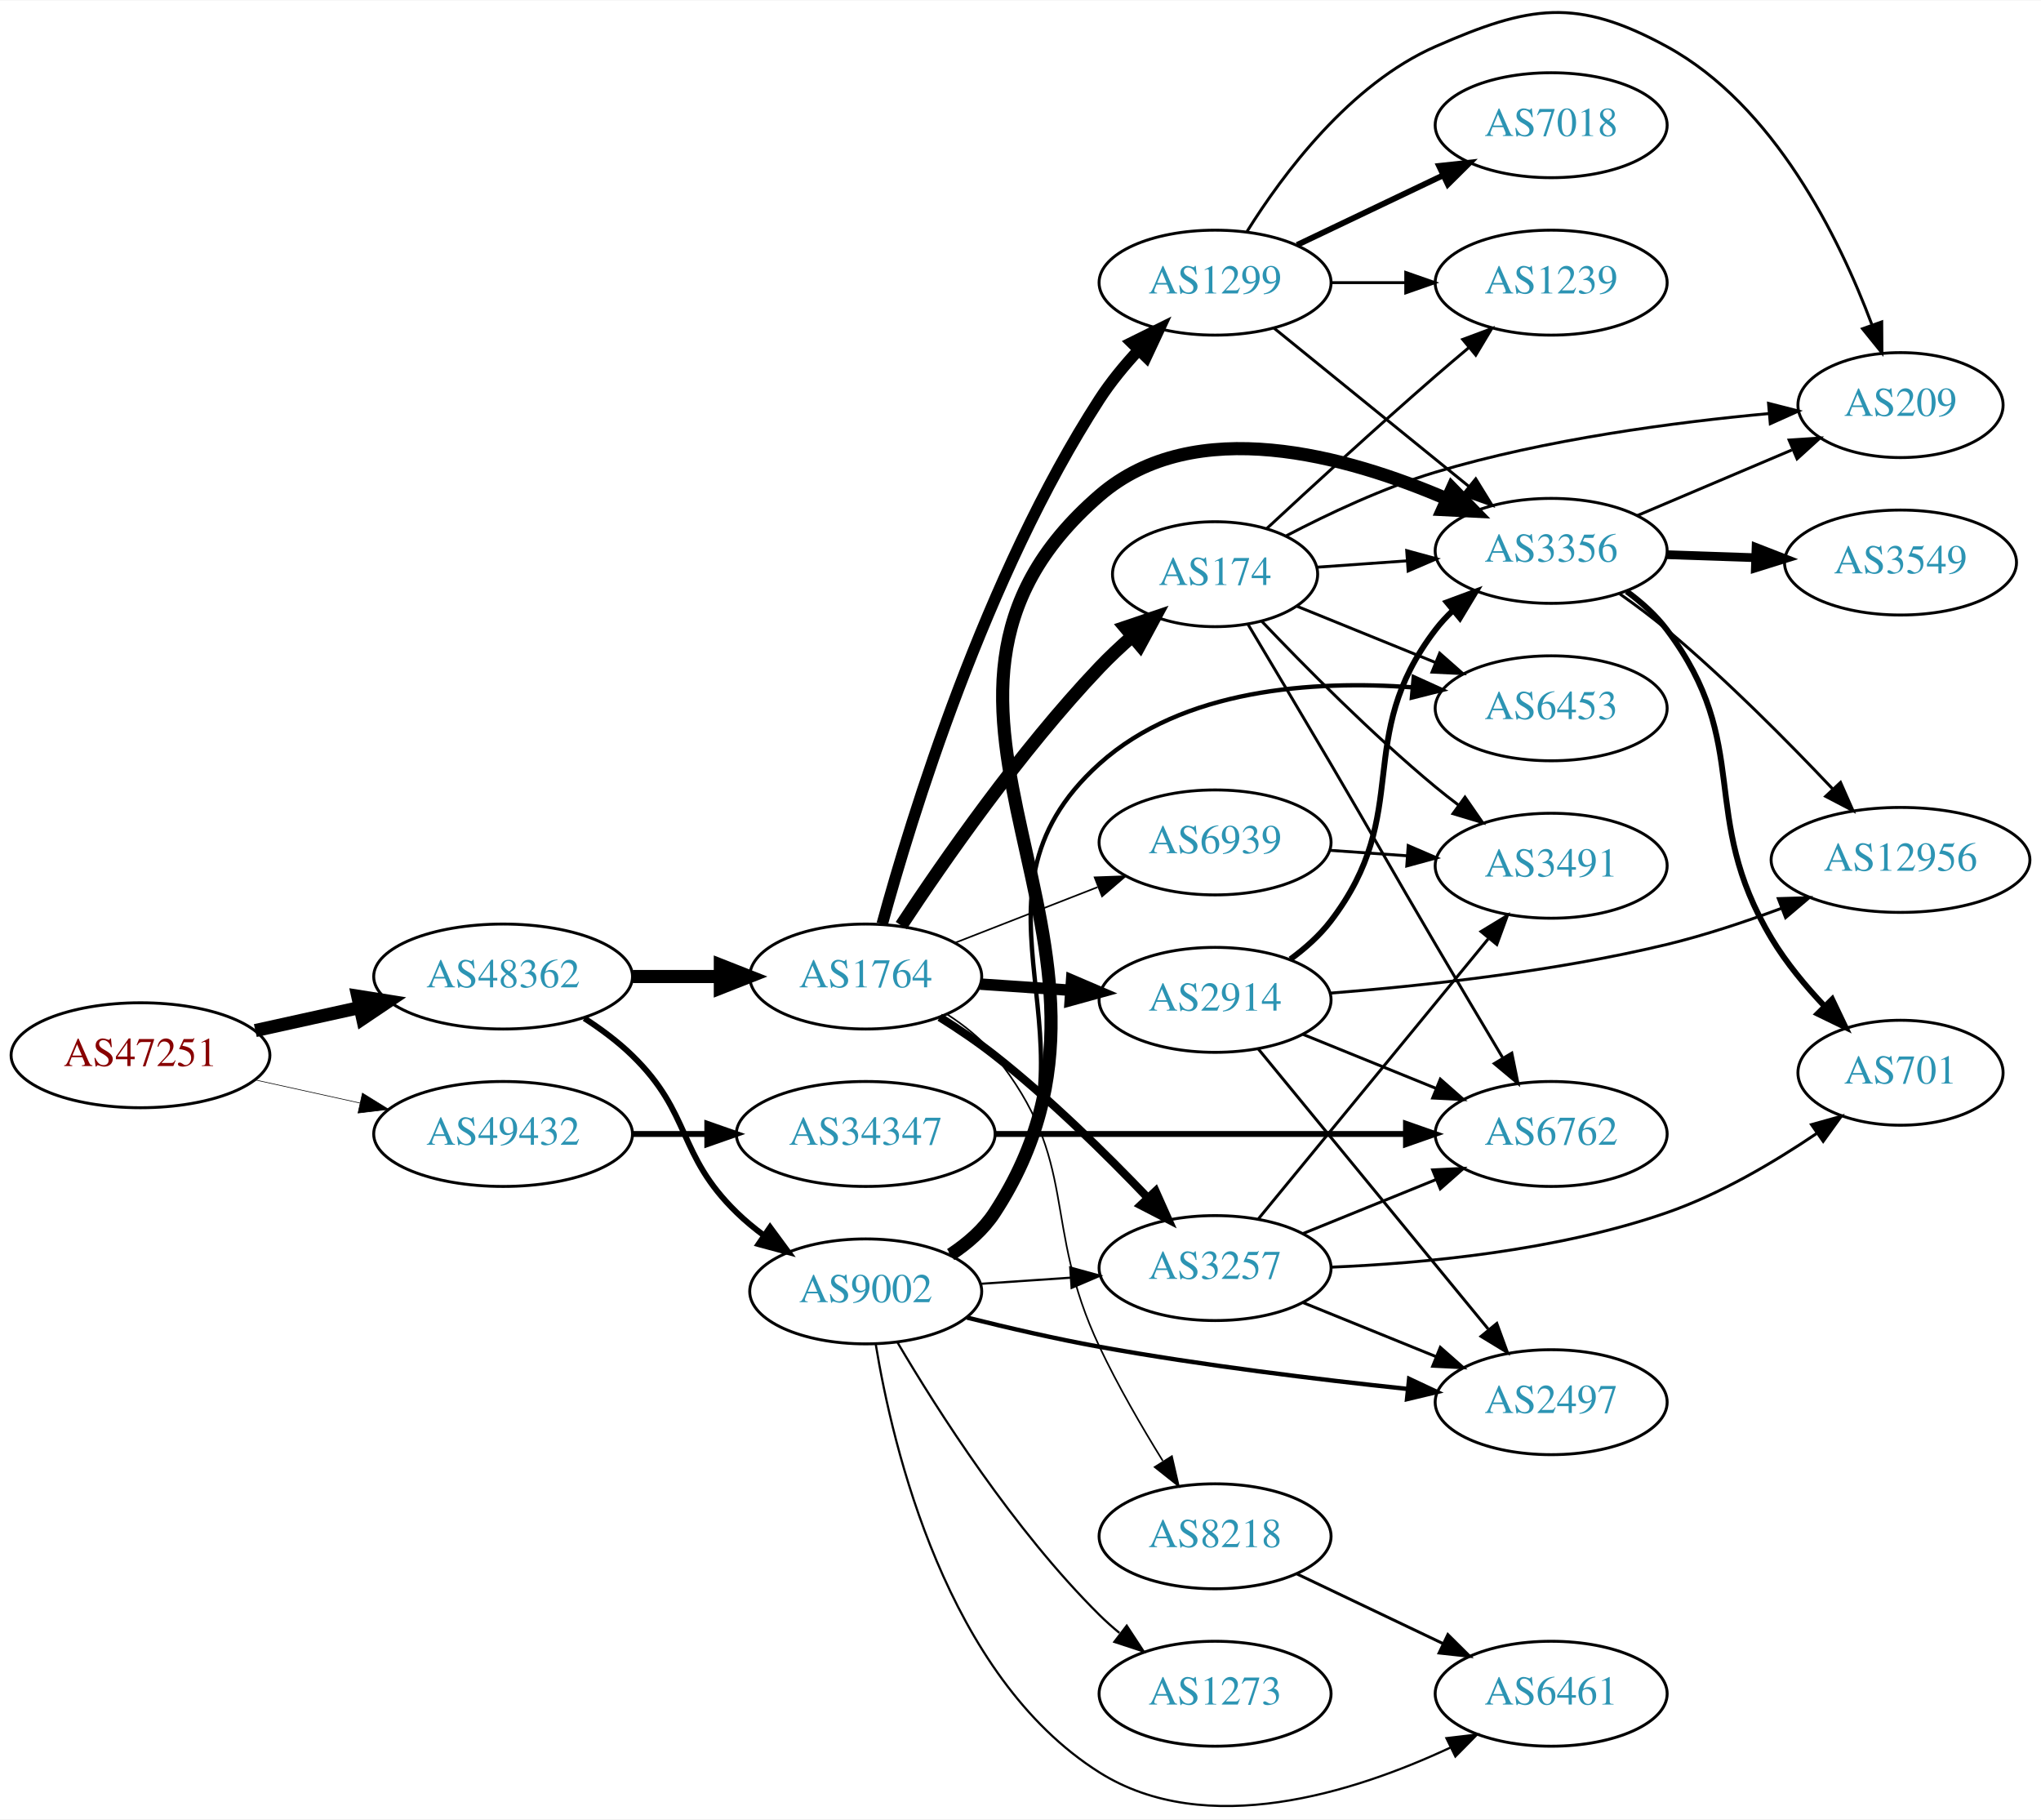
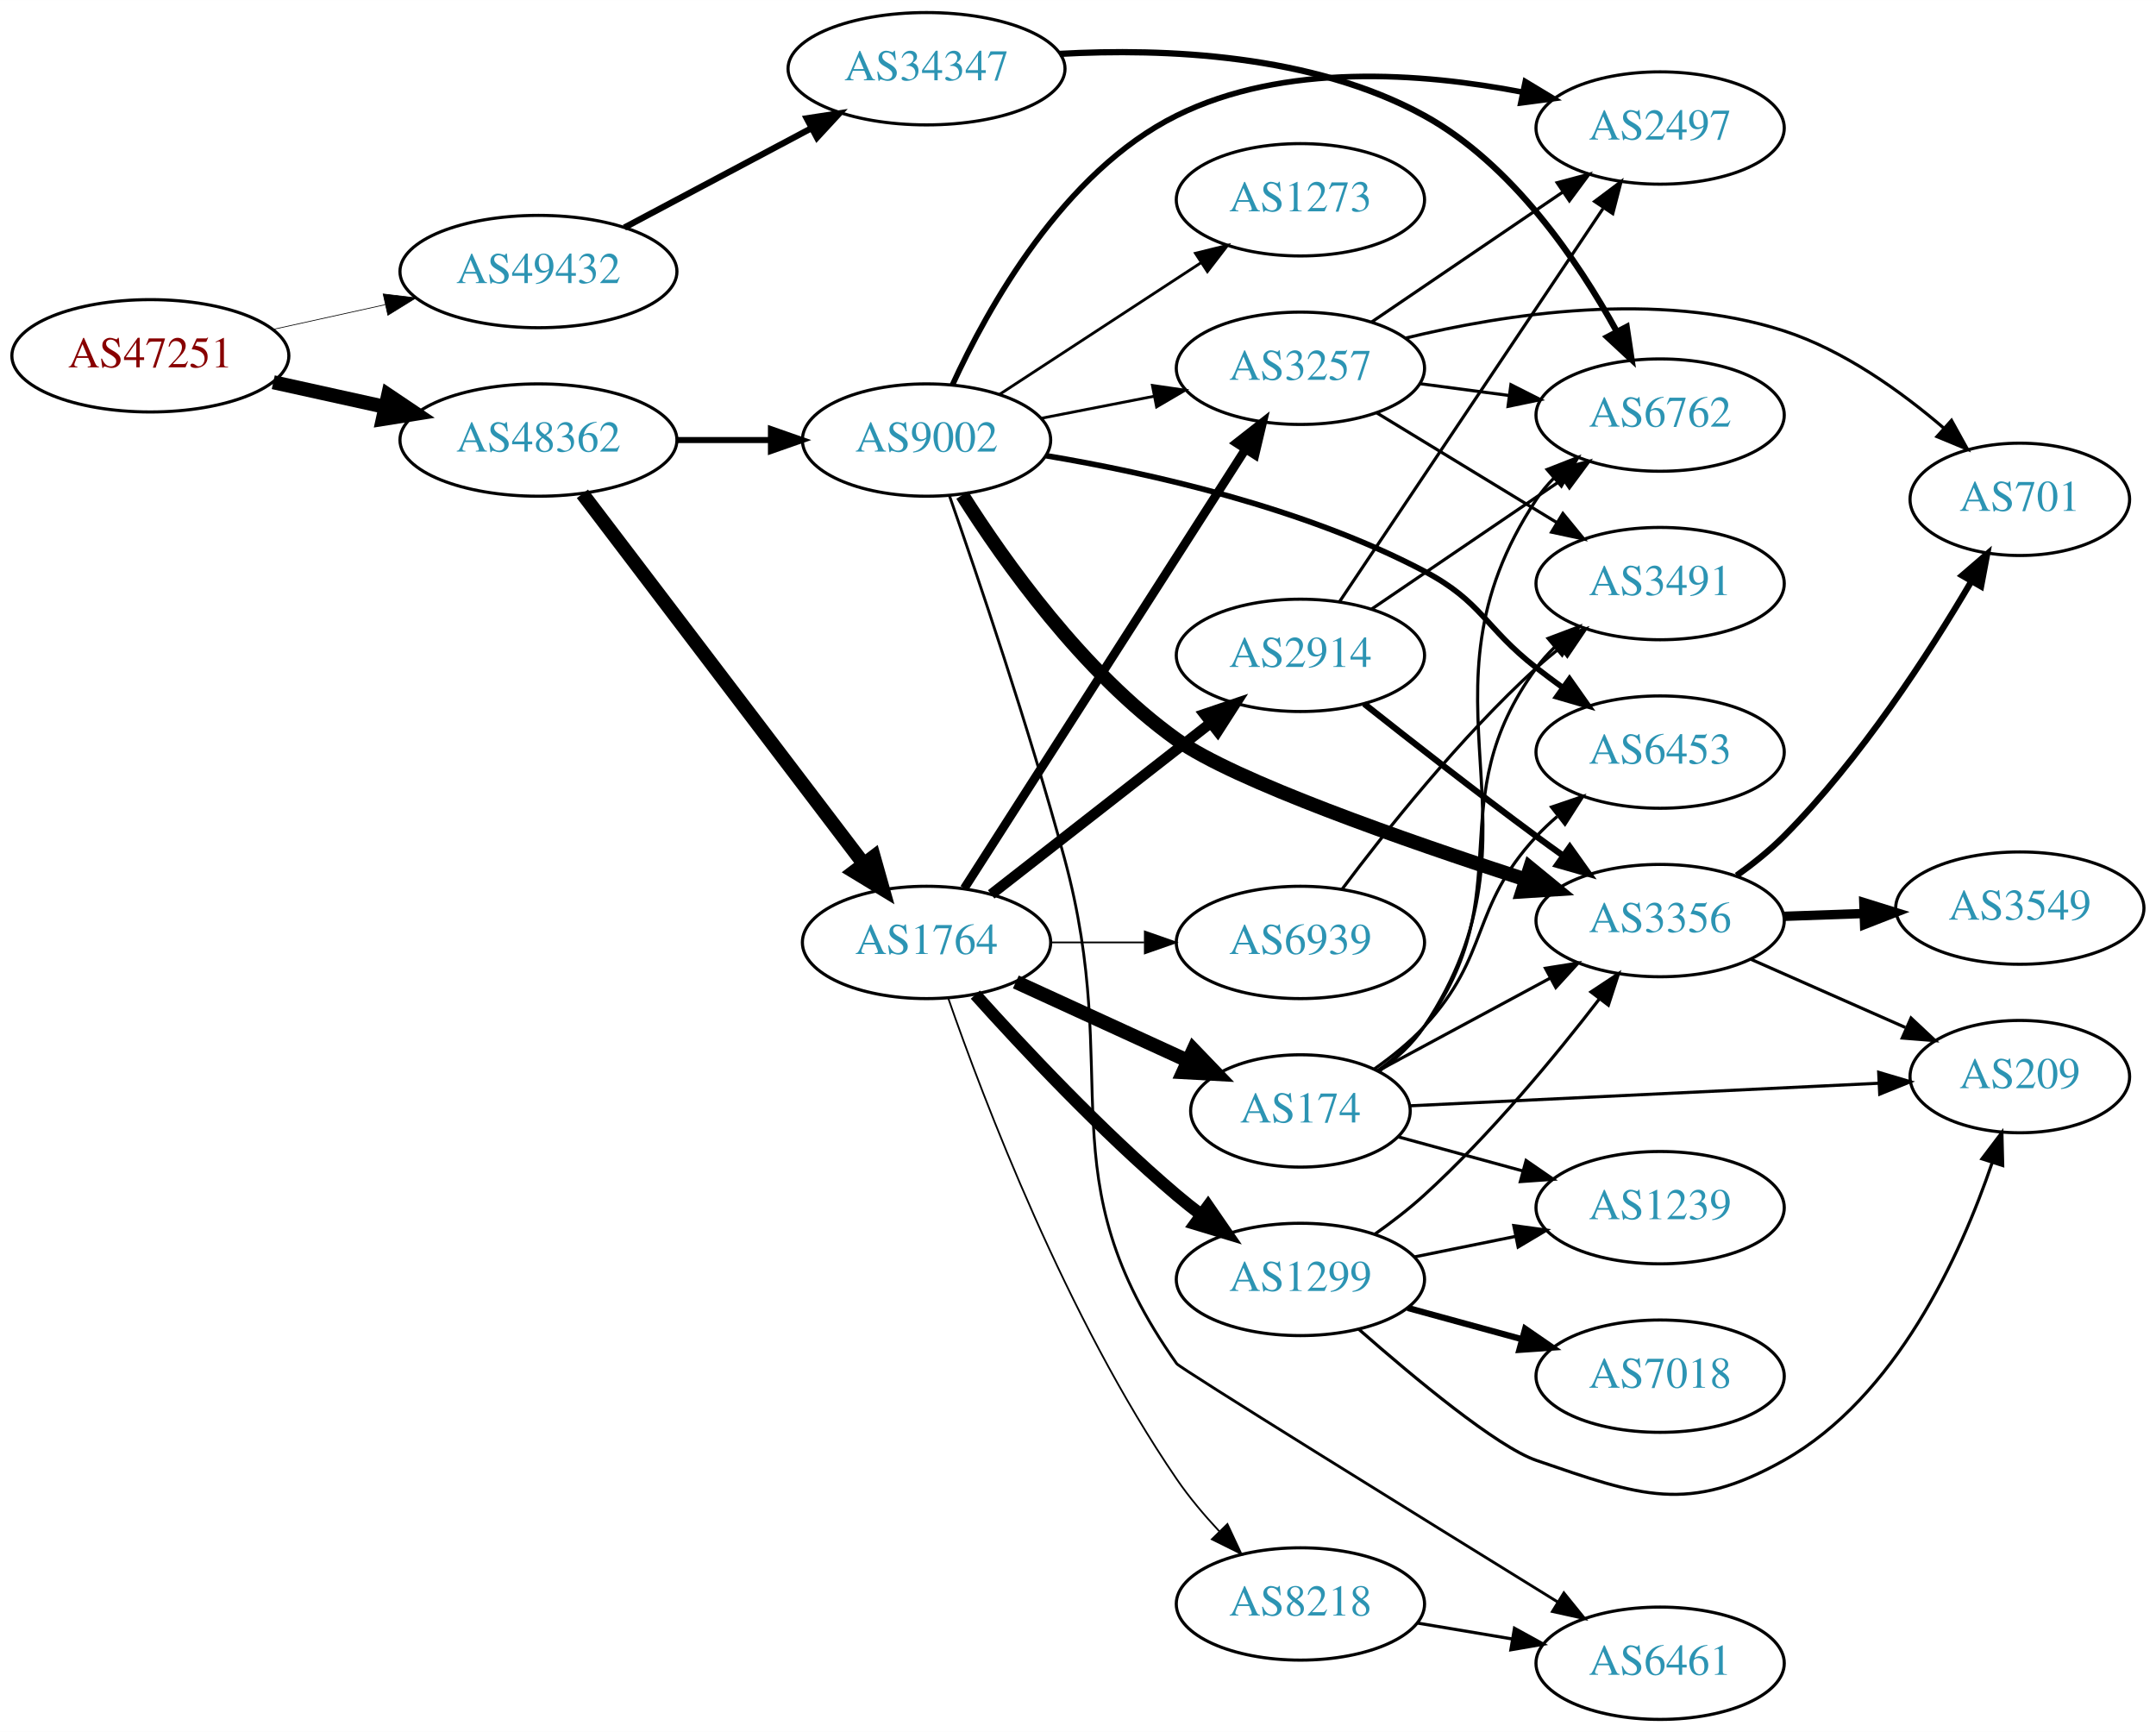
- <svg xmlns="http://www.w3.org/2000/svg" xmlns:xlink="http://www.w3.org/1999/xlink" width="700pt" height="624pt" viewBox="0.00 0.00 700.15 623.85">
-   <g id="graph0" class="graph" transform="scale(1 1) rotate(0) translate(4 619.847)">
-     <polygon fill="white" stroke="none" points="-4,4 -4,-619.847 696.155,-619.847 696.155,4 -4,4" />
+ <svg xmlns="http://www.w3.org/2000/svg" xmlns:xlink="http://www.w3.org/1999/xlink" width="691pt" height="555pt" viewBox="0.00 0.00 691.06 555.00">
+   <g id="graph0" class="graph" transform="scale(1 1) rotate(0) translate(4 551)">
+     <polygon fill="white" stroke="none" points="-4,4 -4,-551 687.055,-551 687.055,4 -4,4" />
    <g id="node1" class="node">
      <g id="a_node1">
        <a xlink:href="/asn/47251" xlink:title="AS47251 ~ VLBGIT Friesenecker e.U. [AT]">
-           <ellipse fill="#ffffff" stroke="black" cx="44.196" cy="-258.042" rx="44.393" ry="18" />
-           <text text-anchor="middle" x="44.196" y="-254.342" font-family="Times,serif" font-size="14.00" fill="#880000">AS47251</text>
+           <ellipse fill="#ffffff" stroke="black" cx="44.196" cy="-437" rx="44.393" ry="18" />
+           <text text-anchor="middle" x="44.196" y="-433.3" font-family="Times,serif" font-size="14.00" fill="#880000">AS47251</text>
        </a>
      </g>
    </g>
    <g id="node2" class="node">
      <g id="a_node2">
        <a xlink:href="/asn/48362" xlink:title="AS48362 ~ Stadtwerke Feldkirch [AT]">
-           <ellipse fill="#ffffff" stroke="black" cx="168.588" cy="-285.042" rx="44.393" ry="18" />
-           <text text-anchor="middle" x="168.588" y="-281.342" font-family="Times,serif" font-size="14.00" fill="#2c94b3">AS48362</text>
+           <ellipse fill="#ffffff" stroke="black" cx="168.588" cy="-410" rx="44.393" ry="18" />
+           <text text-anchor="middle" x="168.588" y="-406.3" font-family="Times,serif" font-size="14.00" fill="#2c94b3">AS48362</text>
        </a>
      </g>
    </g>
    <g id="edge1" class="edge">
-       <path fill="none" stroke="black" stroke-width="4.5" d="M83.586,-266.511C94.978,-269.024 107.6,-271.809 119.525,-274.439" />
-       <polygon fill="black" stroke="black" stroke-width="4.5" points="118.721,-278.294 129.335,-276.603 120.418,-270.604 118.721,-278.294" />
+       <path fill="none" stroke="black" stroke-width="4.5" d="M83.586,-428.531C94.978,-426.018 107.6,-423.233 119.525,-420.603" />
+       <polygon fill="black" stroke="black" stroke-width="4.5" points="120.418,-424.438 129.335,-418.439 118.721,-416.748 120.418,-424.438" />
    </g>
    <g id="node3" class="node">
      <g id="a_node3">
        <a xlink:href="/asn/49432" xlink:title="AS49432 ~ schallert.com e.U. [AT]">
-           <ellipse fill="#ffffff" stroke="black" cx="168.588" cy="-231.042" rx="44.393" ry="18" />
-           <text text-anchor="middle" x="168.588" y="-227.342" font-family="Times,serif" font-size="14.00" fill="#2c94b3">AS49432</text>
+           <ellipse fill="#ffffff" stroke="black" cx="168.588" cy="-464" rx="44.393" ry="18" />
+           <text text-anchor="middle" x="168.588" y="-460.3" font-family="Times,serif" font-size="14.00" fill="#2c94b3">AS49432</text>
        </a>
      </g>
    </g>
    <g id="edge2" class="edge">
-       <path fill="none" stroke="black" stroke-width="0.214" d="M83.586,-249.573C94.978,-247.06 107.6,-244.276 119.525,-241.645" />
-       <polygon fill="black" stroke="black" stroke-width="0.214" points="120.323,-245.053 129.335,-239.481 118.815,-238.217 120.323,-245.053" />
+       <path fill="none" stroke="black" stroke-width="0.225" d="M83.586,-445.469C94.978,-447.982 107.6,-450.767 119.525,-453.397" />
+       <polygon fill="black" stroke="black" stroke-width="0.225" points="118.815,-456.825 129.335,-455.561 120.323,-449.989 118.815,-456.825" />
    </g>
    <g id="node4" class="node">
      <g id="a_node4">
-         <a xlink:href="/asn/9002" xlink:title="AS9002 ~ RETN Limited [EU]">
-           <ellipse fill="#ffffff" stroke="black" cx="292.98" cy="-177.042" rx="39.794" ry="18" />
-           <text text-anchor="middle" x="292.98" y="-173.342" font-family="Times,serif" font-size="14.00" fill="#2c94b3">AS9002</text>
+         <a xlink:href="/asn/1764" xlink:title="AS1764 ~ NEXTLAYER-AS [AT]">
+           <ellipse fill="#ffffff" stroke="black" cx="292.98" cy="-249" rx="39.794" ry="18" />
+           <text text-anchor="middle" x="292.98" y="-245.3" font-family="Times,serif" font-size="14.00" fill="#2c94b3">AS1764</text>
        </a>
      </g>
    </g>
    <g id="edge3" class="edge">
-       <path fill="none" stroke="black" stroke-width="2.017" d="M196.472,-270.713C202.196,-267.006 207.962,-262.724 212.784,-258.042 233.478,-237.948 228.091,-224.137 248.784,-204.042 251.629,-201.279 254.803,-198.656 258.103,-196.208" />
-       <polygon fill="black" stroke="black" stroke-width="2.017" points="260.169,-199.036 266.451,-190.504 256.22,-193.256 260.169,-199.036" />
+       <path fill="none" stroke="black" stroke-width="4.5" d="M182.686,-392.77C204.311,-364.324 247.582,-307.404 272.705,-274.356" />
+       <polygon fill="black" stroke="black" stroke-width="4.5" points="276.059,-276.45 278.976,-266.106 269.79,-271.684 276.059,-276.45" />
    </g>
    <g id="node5" class="node">
      <g id="a_node5">
-         <a xlink:href="/asn/1764" xlink:title="AS1764 ~ NEXTLAYER-AS [AT]">
-           <ellipse fill="#ffffff" stroke="black" cx="292.98" cy="-285.042" rx="39.794" ry="18" />
-           <text text-anchor="middle" x="292.98" y="-281.342" font-family="Times,serif" font-size="14.00" fill="#2c94b3">AS1764</text>
+         <a xlink:href="/asn/9002" xlink:title="AS9002 ~ RETN Limited [EU]">
+           <ellipse fill="#ffffff" stroke="black" cx="292.98" cy="-410" rx="39.794" ry="18" />
+           <text text-anchor="middle" x="292.98" y="-406.3" font-family="Times,serif" font-size="14.00" fill="#2c94b3">AS9002</text>
        </a>
      </g>
    </g>
    <g id="edge4" class="edge">
-       <path fill="none" stroke="black" stroke-width="4.5" d="M213.084,-285.042C222.773,-285.042 233.11,-285.042 243.002,-285.042" />
-       <polygon fill="black" stroke="black" stroke-width="4.5" points="243.105,-288.98 253.105,-285.042 243.105,-281.105 243.105,-288.98" />
-     </g>
-     <g id="node25" class="node">
-       <g id="a_node25">
+       <path fill="none" stroke="black" stroke-width="1.929" d="M213.084,-410C222.773,-410 233.11,-410 243.002,-410" />
+       <polygon fill="black" stroke="black" stroke-width="1.929" points="243.105,-413.5 253.105,-410 243.105,-406.5 243.105,-413.5" />
+     </g>
+     <g id="node24" class="node">
+       <g id="a_node24">
        <a xlink:href="/asn/34347" xlink:title="AS34347 ~ HALLAG Kommunal GmbH [AT]">
-           <ellipse fill="#ffffff" stroke="black" cx="292.98" cy="-231.042" rx="44.393" ry="18" />
-           <text text-anchor="middle" x="292.98" y="-227.342" font-family="Times,serif" font-size="14.00" fill="#2c94b3">AS34347</text>
-         </a>
-       </g>
-     </g>
-     <g id="edge39" class="edge">
-       <path fill="none" stroke="black" stroke-width="2" d="M213.084,-231.042C221.29,-231.042 229.961,-231.042 238.434,-231.042" />
-       <polygon fill="black" stroke="black" stroke-width="2" points="238.625,-234.542 248.625,-231.042 238.625,-227.542 238.625,-234.542" />
+           <ellipse fill="#ffffff" stroke="black" cx="292.98" cy="-529" rx="44.393" ry="18" />
+           <text text-anchor="middle" x="292.98" y="-525.3" font-family="Times,serif" font-size="14.00" fill="#2c94b3">AS34347</text>
+         </a>
+       </g>
+     </g>
+     <g id="edge37" class="edge">
+       <path fill="none" stroke="black" stroke-width="2" d="M196.146,-478.104C213.667,-487.409 236.837,-499.715 256.006,-509.895" />
+       <polygon fill="black" stroke="black" stroke-width="2" points="254.579,-513.1 265.052,-514.699 257.862,-506.917 254.579,-513.1" />
    </g>
    <g id="node6" class="node">
      <g id="a_node6">
-         <a xlink:href="/asn/2497" xlink:title="AS2497 ~ Internet Initiative Japan Inc. [JP]">
-           <ellipse fill="#ffffff" stroke="black" cx="528.116" cy="-139.042" rx="39.794" ry="18" />
-           <text text-anchor="middle" x="528.116" y="-135.342" font-family="Times,serif" font-size="14.00" fill="#2c94b3">AS2497</text>
+         <a xlink:href="/asn/2914" xlink:title="AS2914 ~ NTT America, Inc. [US]">
+           <ellipse fill="#ffffff" stroke="black" cx="412.823" cy="-341" rx="39.794" ry="18" />
+           <text text-anchor="middle" x="412.823" y="-337.3" font-family="Times,serif" font-size="14.00" fill="#2c94b3">AS2914</text>
        </a>
      </g>
    </g>
    <g id="edge5" class="edge">
-       <path fill="none" stroke="black" stroke-width="1.5" d="M327.717,-168.062C341.707,-164.57 358.15,-160.763 373.176,-158.042 408.257,-151.69 448.224,-146.826 478.641,-143.611" />
-       <polygon fill="black" stroke="black" stroke-width="1.5" points="479.391,-147.052 488.978,-142.542 478.671,-140.089 479.391,-147.052" />
+       <path fill="none" stroke="black" stroke-width="3.375" d="M313.705,-264.399C332.908,-279.391 362.279,-302.321 383.883,-319.188" />
+       <polygon fill="black" stroke="black" stroke-width="3.375" points="381.998,-322.156 392.034,-325.551 386.306,-316.638 381.998,-322.156" />
    </g>
    <g id="node7" class="node">
      <g id="a_node7">
-         <a xlink:href="/asn/3356" xlink:title="AS3356 ~ Level 3 Parent, LLC [US]">
-           <ellipse fill="#ffffff" stroke="black" cx="528.116" cy="-431.042" rx="39.794" ry="18" />
-           <text text-anchor="middle" x="528.116" y="-427.342" font-family="Times,serif" font-size="14.00" fill="#2c94b3">AS3356</text>
+         <a xlink:href="/asn/3257" xlink:title="AS3257 ~ GTT [DE]">
+           <ellipse fill="#ffffff" stroke="black" cx="412.823" cy="-433" rx="39.794" ry="18" />
+           <text text-anchor="middle" x="412.823" y="-429.3" font-family="Times,serif" font-size="14.00" fill="#2c94b3">AS3257</text>
        </a>
      </g>
    </g>
    <g id="edge6" class="edge">
-       <path fill="none" stroke="black" stroke-width="4.5" d="M322.118,-189.674C327.92,-193.505 333.403,-198.267 337.176,-204.042 397.615,-296.546 289.577,-377.786 373.176,-450.042 405.859,-478.29 458.029,-463.675 492.43,-448.824" />
-       <polygon fill="black" stroke="black" stroke-width="4.5" points="494.14,-452.371 501.63,-444.664 490.896,-445.196 494.14,-452.371" />
+       <path fill="none" stroke="black" stroke-width="2.812" d="M305.067,-266.31C325.86,-298.776 370.811,-368.963 395.227,-407.087" />
+       <polygon fill="black" stroke="black" stroke-width="2.812" points="392.34,-409.068 400.68,-415.602 398.234,-405.293 392.34,-409.068" />
    </g>
    <g id="node8" class="node">
      <g id="a_node8">
-         <a xlink:href="/asn/3257" xlink:title="AS3257 ~ GTT [DE]">
-           <ellipse fill="#ffffff" stroke="black" cx="412.823" cy="-185.042" rx="39.794" ry="18" />
-           <text text-anchor="middle" x="412.823" y="-181.342" font-family="Times,serif" font-size="14.00" fill="#2c94b3">AS3257</text>
+         <a xlink:href="/asn/174" xlink:title="AS174 ~ Cogent Communications [US]">
+           <ellipse fill="#ffffff" stroke="black" cx="412.823" cy="-195" rx="35.194" ry="18" />
+           <text text-anchor="middle" x="412.823" y="-191.3" font-family="Times,serif" font-size="14.00" fill="#2c94b3">AS174</text>
        </a>
      </g>
    </g>
    <g id="edge7" class="edge">
-       <path fill="none" stroke="black" stroke-width="0.75" d="M332.24,-179.639C342.12,-180.31 352.886,-181.041 363.216,-181.742" />
-       <polygon fill="black" stroke="black" stroke-width="0.75" points="363.137,-185.245 373.352,-182.43 363.612,-178.261 363.137,-185.245" />
+       <path fill="none" stroke="black" stroke-width="4.5" d="M321.609,-236.339C338.025,-228.817 359.007,-219.202 376.604,-211.139" />
+       <polygon fill="black" stroke="black" stroke-width="4.5" points="378.531,-214.587 385.981,-206.842 375.25,-207.428 378.531,-214.587" />
    </g>
    <g id="node9" class="node">
      <g id="a_node9">
-         <a xlink:href="/asn/6461" xlink:title="AS6461 ~ Zayo Bandwidth [US]">
-           <ellipse fill="#ffffff" stroke="black" cx="528.116" cy="-39.042" rx="39.794" ry="18" />
-           <text text-anchor="middle" x="528.116" y="-35.342" font-family="Times,serif" font-size="14.00" fill="#2c94b3">AS6461</text>
+         <a xlink:href="/asn/1299" xlink:title="AS1299 ~ Telia Carrier [EU]">
+           <ellipse fill="#ffffff" stroke="black" cx="412.823" cy="-141" rx="39.794" ry="18" />
+           <text text-anchor="middle" x="412.823" y="-137.3" font-family="Times,serif" font-size="14.00" fill="#2c94b3">AS1299</text>
        </a>
      </g>
    </g>
    <g id="edge8" class="edge">
-       <path fill="none" stroke="black" stroke-width="0.75" d="M296.395,-159.022C302.234,-123.504 320.734,-45.041 373.176,-12.042 409.755,10.975 460.407,-5.101 493.461,-20.535" />
-       <polygon fill="black" stroke="black" stroke-width="0.75" points="492.183,-23.806 502.705,-25.048 495.254,-17.515 492.183,-23.806" />
+       <path fill="none" stroke="black" stroke-width="3.938" d="M308.626,-232.275C323.927,-215.235 349.025,-188.477 373.176,-168 375.674,-165.883 378.334,-163.768 381.045,-161.707" />
+       <polygon fill="black" stroke="black" stroke-width="3.938" points="383.212,-164.459 389.222,-155.734 379.082,-158.806 383.212,-164.459" />
    </g>
    <g id="node10" class="node">
      <g id="a_node10">
-         <a xlink:href="/asn/6453" xlink:title="AS6453 ~ TATA COMMUNICATIONS (AMERICA) INC [US]">
-           <ellipse fill="#ffffff" stroke="black" cx="528.116" cy="-377.042" rx="39.794" ry="18" />
-           <text text-anchor="middle" x="528.116" y="-373.342" font-family="Times,serif" font-size="14.00" fill="#2c94b3">AS6453</text>
+         <a xlink:href="/asn/6939" xlink:title="AS6939 ~ Hurricane Electric LLC [US]">
+           <ellipse fill="#ffffff" stroke="black" cx="412.823" cy="-249" rx="39.794" ry="18" />
+           <text text-anchor="middle" x="412.823" y="-245.3" font-family="Times,serif" font-size="14.00" fill="#2c94b3">AS6939</text>
        </a>
      </g>
    </g>
    <g id="edge9" class="edge">
-       <path fill="none" stroke="black" stroke-width="1.5" d="M321.769,-189.912C327.586,-193.733 333.163,-198.431 337.176,-204.042 378.069,-261.213 320.891,-311.064 373.176,-358.042 401.858,-383.812 446.614,-386.699 480.49,-384.238" />
-       <polygon fill="black" stroke="black" stroke-width="1.5" points="480.98,-387.708 490.624,-383.322 480.35,-380.737 480.98,-387.708" />
+       <path fill="none" stroke="black" stroke-width="0.562" d="M332.893,-249C342.446,-249 352.796,-249 362.759,-249" />
+       <polygon fill="black" stroke="black" stroke-width="0.562" points="362.951,-252.5 372.951,-249 362.951,-245.5 362.951,-252.5" />
    </g>
    <g id="node11" class="node">
      <g id="a_node11">
+         <a xlink:href="/asn/8218" xlink:title="AS8218 ~ legacy Neotelecoms [FR]">
+           <ellipse fill="#ffffff" stroke="black" cx="412.823" cy="-37" rx="39.794" ry="18" />
+           <text text-anchor="middle" x="412.823" y="-33.3" font-family="Times,serif" font-size="14.00" fill="#2c94b3">AS8218</text>
+         </a>
+       </g>
+     </g>
+     <g id="edge10" class="edge">
+       <path fill="none" stroke="black" stroke-width="0.562" d="M299.938,-231.134C311.231,-198.696 337.823,-128.693 373.176,-77 377.132,-71.216 381.95,-65.498 386.824,-60.272" />
+       <polygon fill="black" stroke="black" stroke-width="0.562" points="389.426,-62.617 393.911,-53.018 384.419,-57.725 389.426,-62.617" />
+     </g>
+     <g id="edge30" class="edge">
+       <path fill="none" stroke="black" stroke-width="0.9" d="M329.657,-416.963C341.088,-419.194 353.91,-421.697 365.964,-424.049" />
+       <polygon fill="black" stroke="black" stroke-width="0.9" points="365.376,-427.501 375.861,-425.981 366.717,-420.63 365.376,-427.501" />
+     </g>
+     <g id="node13" class="node">
+       <g id="a_node13">
+         <a xlink:href="/asn/3356" xlink:title="AS3356 ~ Level 3 Parent, LLC [US]">
+           <ellipse fill="#ffffff" stroke="black" cx="528.116" cy="-256" rx="39.794" ry="18" />
+           <text text-anchor="middle" x="528.116" y="-252.3" font-family="Times,serif" font-size="14.00" fill="#2c94b3">AS3356</text>
+         </a>
+       </g>
+     </g>
+     <g id="edge27" class="edge">
+       <path fill="none" stroke="black" stroke-width="4.5" d="M304.435,-392.384C317.882,-371.102 343.121,-335.487 373.176,-314 391.596,-300.832 446.255,-281.725 485.194,-269.088" />
+       <polygon fill="black" stroke="black" stroke-width="4.5" points="486.411,-272.833 494.724,-266.022 483.999,-265.336 486.411,-272.833" />
+     </g>
+     <g id="node14" class="node">
+       <g id="a_node14">
+         <a xlink:href="/asn/2497" xlink:title="AS2497 ~ Internet Initiative Japan Inc. [JP]">
+           <ellipse fill="#ffffff" stroke="black" cx="528.116" cy="-510" rx="39.794" ry="18" />
+           <text text-anchor="middle" x="528.116" y="-506.3" font-family="Times,serif" font-size="14.00" fill="#2c94b3">AS2497</text>
+         </a>
+       </g>
+     </g>
+     <g id="edge31" class="edge">
+       <path fill="none" stroke="black" stroke-width="1.8" d="M301.285,-427.672C312.56,-452.305 336.776,-495.966 373.176,-514 407.546,-531.028 451.743,-527.713 483.957,-521.509" />
+       <polygon fill="black" stroke="black" stroke-width="1.8" points="484.895,-524.889 493.967,-519.416 483.462,-518.037 484.895,-524.889" />
+     </g>
+     <g id="node16" class="node">
+       <g id="a_node16">
+         <a xlink:href="/asn/6453" xlink:title="AS6453 ~ TATA COMMUNICATIONS (AMERICA) INC [US]">
+           <ellipse fill="#ffffff" stroke="black" cx="528.116" cy="-310" rx="39.794" ry="18" />
+           <text text-anchor="middle" x="528.116" y="-306.3" font-family="Times,serif" font-size="14.00" fill="#2c94b3">AS6453</text>
+         </a>
+       </g>
+     </g>
+     <g id="edge29" class="edge">
+       <path fill="none" stroke="black" stroke-width="1.8" d="M331.267,-404.989C364.533,-399.412 413.814,-388.37 452.469,-368 471.149,-358.157 471.794,-349.952 488.469,-337 491.203,-334.877 494.087,-332.719 496.998,-330.595" />
+       <polygon fill="black" stroke="black" stroke-width="1.8" points="499.067,-333.419 505.171,-324.758 494.999,-327.722 499.067,-333.419" />
+     </g>
+     <g id="node22" class="node">
+       <g id="a_node22">
+         <a xlink:href="/asn/6461" xlink:title="AS6461 ~ Zayo Bandwidth [US]">
+           <ellipse fill="#ffffff" stroke="black" cx="528.116" cy="-18" rx="39.794" ry="18" />
+           <text text-anchor="middle" x="528.116" y="-14.3" font-family="Times,serif" font-size="14.00" fill="#2c94b3">AS6461</text>
+         </a>
+       </g>
+     </g>
+     <g id="edge28" class="edge">
+       <path fill="none" stroke="black" stroke-width="0.9" d="M300.39,-391.954C309.342,-366.369 325.771,-317.986 337.176,-276 356.512,-204.823 330.566,-174.203 373.176,-114 374.203,-112.549 450.362,-65.388 495.158,-37.718" />
+       <polygon fill="black" stroke="black" stroke-width="0.9" points="497.266,-40.531 503.935,-32.299 493.588,-34.575 497.266,-40.531" />
+     </g>
+     <g id="node23" class="node">
+       <g id="a_node23">
        <a xlink:href="/asn/1273" xlink:title="AS1273 ~ Vodafone Group PLC [EU]">
-           <ellipse fill="#ffffff" stroke="black" cx="412.823" cy="-39.042" rx="39.794" ry="18" />
-           <text text-anchor="middle" x="412.823" y="-35.342" font-family="Times,serif" font-size="14.00" fill="#2c94b3">AS1273</text>
-         </a>
-       </g>
-     </g>
-     <g id="edge10" class="edge">
-       <path fill="none" stroke="black" stroke-width="0.75" d="M303.907,-159.491C317.539,-136.358 343.738,-95.191 373.176,-66.042 375.303,-63.937 377.61,-61.882 380.004,-59.906" />
-       <polygon fill="black" stroke="black" stroke-width="0.75" points="382.516,-62.391 388.333,-53.535 378.264,-56.83 382.516,-62.391" />
-     </g>
-     <g id="edge12" class="edge">
-       <path fill="none" stroke="black" stroke-width="2.812" d="M318.369,-271.075C324.679,-267.12 331.337,-262.635 337.176,-258.042 356.104,-243.156 375.488,-224.062 389.759,-209.136" />
-       <polygon fill="black" stroke="black" stroke-width="2.812" points="392.407,-211.429 396.726,-201.754 387.316,-206.624 392.407,-211.429" />
+           <ellipse fill="#ffffff" stroke="black" cx="412.823" cy="-487" rx="39.794" ry="18" />
+           <text text-anchor="middle" x="412.823" y="-483.3" font-family="Times,serif" font-size="14.00" fill="#2c94b3">AS1273</text>
+         </a>
+       </g>
+     </g>
+     <g id="edge32" class="edge">
+       <path fill="none" stroke="black" stroke-width="0.9" d="M316.423,-424.664C334.689,-436.599 360.665,-453.573 380.901,-466.795" />
+       <polygon fill="black" stroke="black" stroke-width="0.9" points="379.178,-469.85 389.464,-472.39 383.007,-463.99 379.178,-469.85" />
    </g>
    <g id="node12" class="node">
      <g id="a_node12">
-         <a xlink:href="/asn/174" xlink:title="AS174 ~ Cogent Communications [US]">
-           <ellipse fill="#ffffff" stroke="black" cx="412.823" cy="-423.042" rx="35.194" ry="18" />
-           <text text-anchor="middle" x="412.823" y="-419.342" font-family="Times,serif" font-size="14.00" fill="#2c94b3">AS174</text>
+         <a xlink:href="/asn/6762" xlink:title="AS6762 ~ TELECOM ITALIA SPARKLE S.p.A. [IT]">
+           <ellipse fill="#ffffff" stroke="black" cx="528.116" cy="-418" rx="39.794" ry="18" />
+           <text text-anchor="middle" x="528.116" y="-414.3" font-family="Times,serif" font-size="14.00" fill="#2c94b3">AS6762</text>
        </a>
      </g>
    </g>
    <g id="edge11" class="edge">
-       <path fill="none" stroke="black" stroke-width="4.5" d="M305.169,-302.544C319.555,-324.405 345.944,-362.414 373.176,-391.042 376.599,-394.64 380.413,-398.222 384.275,-401.616" />
-       <polygon fill="black" stroke="black" stroke-width="4.5" points="381.976,-404.829 392.159,-408.267 387.054,-398.81 381.976,-404.829" />
-     </g>
-     <g id="node13" class="node">
-       <g id="a_node13">
-         <a xlink:href="/asn/2914" xlink:title="AS2914 ~ NTT America, Inc. [US]">
-           <ellipse fill="#ffffff" stroke="black" cx="412.823" cy="-277.042" rx="39.794" ry="18" />
-           <text text-anchor="middle" x="412.823" y="-273.342" font-family="Times,serif" font-size="14.00" fill="#2c94b3">AS2914</text>
-         </a>
-       </g>
+       <path fill="none" stroke="black" d="M435.667,-355.846C453.064,-367.67 477.612,-384.354 496.894,-397.46" />
+       <polygon fill="black" stroke="black" points="495.101,-400.473 505.339,-403.199 499.036,-394.683 495.101,-400.473" />
+     </g>
+     <g id="edge12" class="edge">
+       <path fill="none" stroke="black" stroke-width="2" d="M433.261,-325.461C448.205,-313.621 469.446,-297.022 488.469,-283 491.255,-280.947 494.175,-278.835 497.108,-276.741" />
+       <polygon fill="black" stroke="black" stroke-width="2" points="499.164,-279.574 505.312,-270.945 495.125,-273.856 499.164,-279.574" />
    </g>
    <g id="edge13" class="edge">
-       <path fill="none" stroke="black" stroke-width="3.938" d="M332.24,-282.445C342.12,-281.774 352.886,-281.043 363.216,-280.342" />
-       <polygon fill="black" stroke="black" stroke-width="3.938" points="363.612,-283.823 373.352,-279.654 363.137,-276.839 363.612,-283.823" />
-     </g>
-     <g id="node14" class="node">
-       <g id="a_node14">
-         <a xlink:href="/asn/1299" xlink:title="AS1299 ~ Telia Carrier [EU]">
-           <ellipse fill="#ffffff" stroke="black" cx="412.823" cy="-523.042" rx="39.794" ry="18" />
-           <text text-anchor="middle" x="412.823" y="-519.342" font-family="Times,serif" font-size="14.00" fill="#2c94b3">AS1299</text>
-         </a>
-       </g>
-     </g>
-     <g id="edge14" class="edge">
-       <path fill="none" stroke="black" stroke-width="3.938" d="M298.646,-303.087C308.534,-339.275 333.955,-422.431 373.176,-483.042 376.983,-488.925 381.737,-494.686 386.595,-499.922" />
-       <polygon fill="black" stroke="black" stroke-width="3.938" points="384.193,-502.472 393.689,-507.172 389.196,-497.576 384.193,-502.472" />
-     </g>
-     <g id="node15" class="node">
-       <g id="a_node15">
-         <a xlink:href="/asn/8218" xlink:title="AS8218 ~ legacy Neotelecoms [FR]">
-           <ellipse fill="#ffffff" stroke="black" cx="412.823" cy="-93.042" rx="39.794" ry="18" />
-           <text text-anchor="middle" x="412.823" y="-89.342" font-family="Times,serif" font-size="14.00" fill="#2c94b3">AS8218</text>
-         </a>
-       </g>
-     </g>
-     <g id="edge15" class="edge">
-       <path fill="none" stroke="black" stroke-width="0.562" d="M320.859,-272.112C326.85,-268.25 332.734,-263.549 337.176,-258.042 366.837,-221.278 353.014,-200.76 373.176,-158.042 379.455,-144.739 387.641,-130.629 394.862,-118.967" />
-       <polygon fill="black" stroke="black" stroke-width="0.562" points="398.016,-120.527 400.391,-110.202 392.096,-116.792 398.016,-120.527" />
-     </g>
-     <g id="node16" class="node">
-       <g id="a_node16">
-         <a xlink:href="/asn/6939" xlink:title="AS6939 ~ Hurricane Electric LLC [US]">
-           <ellipse fill="#ffffff" stroke="black" cx="412.823" cy="-331.042" rx="39.794" ry="18" />
-           <text text-anchor="middle" x="412.823" y="-327.342" font-family="Times,serif" font-size="14.00" fill="#2c94b3">AS6939</text>
-         </a>
-       </g>
-     </g>
-     <g id="edge16" class="edge">
-       <path fill="none" stroke="black" stroke-width="0.562" d="M323.717,-296.65C338.511,-302.425 356.588,-309.481 372.51,-315.696" />
-       <polygon fill="black" stroke="black" stroke-width="0.562" points="371.508,-319.062 382.096,-319.438 374.053,-312.541 371.508,-319.062" />
-     </g>
-     <g id="node20" class="node">
-       <g id="a_node20">
-         <a xlink:href="/asn/209" xlink:title="AS209 ~ CenturyLink Communications, LLC [US]">
-           <ellipse fill="#ffffff" stroke="black" cx="647.958" cy="-481.042" rx="35.194" ry="18" />
-           <text text-anchor="middle" x="647.958" y="-477.342" font-family="Times,serif" font-size="14.00" fill="#2c94b3">AS209</text>
-         </a>
-       </g>
-     </g>
-     <g id="edge30" class="edge">
-       <path fill="none" stroke="black" d="M557.642,-443.146C573.586,-449.91 593.618,-458.41 610.669,-465.645" />
-       <polygon fill="black" stroke="black" points="609.737,-469.051 620.31,-469.735 612.472,-462.607 609.737,-469.051" />
+       <path fill="none" stroke="black" d="M425.31,-358.135C445.243,-387.869 486.346,-449.183 509.77,-484.126" />
+       <polygon fill="black" stroke="black" points="507.123,-486.463 515.599,-492.82 512.938,-482.565 507.123,-486.463" />
+     </g>
+     <g id="edge33" class="edge">
+       <path fill="none" stroke="black" d="M451.233,-428.047C460.321,-426.844 470.158,-425.541 479.643,-424.285" />
+       <polygon fill="black" stroke="black" points="480.291,-427.73 489.745,-422.948 479.372,-420.791 480.291,-427.73" />
+     </g>
+     <g id="edge36" class="edge">
+       <path fill="none" stroke="black" d="M435.667,-447.846C453.064,-459.67 477.612,-476.354 496.894,-489.46" />
+       <polygon fill="black" stroke="black" points="495.101,-492.473 505.339,-495.199 499.036,-486.683 495.101,-492.473" />
+     </g>
+     <g id="node17" class="node">
+       <g id="a_node17">
+         <a xlink:href="/asn/3491" xlink:title="AS3491 ~ PCCW Global, Inc. [US]">
+           <ellipse fill="#ffffff" stroke="black" cx="528.116" cy="-364" rx="39.794" ry="18" />
+           <text text-anchor="middle" x="528.116" y="-360.3" font-family="Times,serif" font-size="14.00" fill="#2c94b3">AS3491</text>
+         </a>
+       </g>
+     </g>
+     <g id="edge35" class="edge">
+       <path fill="none" stroke="black" d="M437.297,-418.703C454.007,-408.526 476.662,-394.728 495.039,-383.536" />
+       <polygon fill="black" stroke="black" points="496.952,-386.469 503.672,-378.279 493.31,-380.491 496.952,-386.469" />
    </g>
    <g id="node21" class="node">
      <g id="a_node21">
        <a xlink:href="/asn/701" xlink:title="AS701 ~ UUNET [US]">
-           <ellipse fill="#ffffff" stroke="black" cx="647.958" cy="-252.042" rx="35.194" ry="18" />
-           <text text-anchor="middle" x="647.958" y="-248.342" font-family="Times,serif" font-size="14.00" fill="#2c94b3">AS701</text>
-         </a>
-       </g>
-     </g>
-     <g id="edge27" class="edge">
-       <path fill="none" stroke="black" stroke-width="2" d="M554.026,-417.145C559.103,-413.416 564.027,-409.016 567.762,-404.042 597.642,-364.26 578.153,-340.699 603.762,-298.042 608.732,-289.765 615.399,-281.735 622.005,-274.764" />
-       <polygon fill="black" stroke="black" stroke-width="2" points="624.504,-277.214 629.068,-267.653 619.537,-272.282 624.504,-277.214" />
-     </g>
-     <g id="node22" class="node">
-       <g id="a_node22">
-         <a xlink:href="/asn/12956" xlink:title="AS12956 ~ TELXIUS [ES]">
-           <ellipse fill="#ffffff" stroke="black" cx="647.958" cy="-325.042" rx="44.393" ry="18" />
-           <text text-anchor="middle" x="647.958" y="-321.342" font-family="Times,serif" font-size="14.00" fill="#2c94b3">AS12956</text>
-         </a>
-       </g>
-     </g>
-     <g id="edge28" class="edge">
-       <path fill="none" stroke="black" d="M551.68,-416.264C557.085,-412.458 562.742,-408.245 567.762,-404.042 588.11,-387.008 609.299,-365.652 624.634,-349.44" />
-       <polygon fill="black" stroke="black" points="627.381,-351.627 631.662,-341.936 622.272,-346.842 627.381,-351.627" />
-     </g>
-     <g id="node23" class="node">
-       <g id="a_node23">
-         <a xlink:href="/asn/3549" xlink:title="AS3549 ~ Level 3 Parent, LLC [US]">
-           <ellipse fill="#ffffff" stroke="black" cx="647.958" cy="-427.042" rx="39.794" ry="18" />
-           <text text-anchor="middle" x="647.958" y="-423.342" font-family="Times,serif" font-size="14.00" fill="#2c94b3">AS3549</text>
-         </a>
-       </g>
-     </g>
-     <g id="edge29" class="edge">
-       <path fill="none" stroke="black" stroke-width="3" d="M567.702,-429.732C577.469,-429.401 588.085,-429.04 598.279,-428.694" />
-       <polygon fill="black" stroke="black" stroke-width="3" points="598.41,-432.192 608.286,-428.355 598.173,-425.196 598.41,-432.192" />
-     </g>
-     <g id="edge25" class="edge">
-       <path fill="none" stroke="black" d="M442.999,-173.196C456.874,-167.562 473.652,-160.75 488.561,-154.697" />
-       <polygon fill="black" stroke="black" points="490.09,-157.853 498.039,-150.848 487.457,-151.367 490.09,-157.853" />
-     </g>
-     <g id="node17" class="node">
-       <g id="a_node17">
-         <a xlink:href="/asn/6762" xlink:title="AS6762 ~ TELECOM ITALIA SPARKLE S.p.A. [IT]">
-           <ellipse fill="#ffffff" stroke="black" cx="528.116" cy="-231.042" rx="39.794" ry="18" />
-           <text text-anchor="middle" x="528.116" y="-227.342" font-family="Times,serif" font-size="14.00" fill="#2c94b3">AS6762</text>
-         </a>
-       </g>
-     </g>
-     <g id="edge24" class="edge">
-       <path fill="none" stroke="black" d="M442.999,-196.888C456.874,-202.522 473.652,-209.334 488.561,-215.388" />
-       <polygon fill="black" stroke="black" points="487.457,-218.717 498.039,-219.236 490.09,-212.231 487.457,-218.717" />
+           <ellipse fill="#ffffff" stroke="black" cx="643.409" cy="-391" rx="35.194" ry="18" />
+           <text text-anchor="middle" x="643.409" y="-387.3" font-family="Times,serif" font-size="14.00" fill="#2c94b3">AS701</text>
+         </a>
+       </g>
+     </g>
+     <g id="edge34" class="edge">
+       <path fill="none" stroke="black" d="M446.513,-442.665C478.273,-450.418 527.467,-458.047 567.762,-445 586.97,-438.781 605.385,-425.566 619.118,-413.766" />
+       <polygon fill="black" stroke="black" points="621.512,-416.321 626.634,-407.046 616.846,-411.103 621.512,-416.321" />
+     </g>
+     <g id="edge15" class="edge">
+       <path fill="none" stroke="black" d="M437.975,-207.711C443.463,-211.626 448.761,-216.406 452.469,-222 494.904,-286.008 446.035,-326.992 488.469,-391 490.081,-393.43 491.992,-395.707 494.088,-397.826" />
+       <polygon fill="black" stroke="black" points="491.896,-400.557 501.763,-404.415 496.456,-395.246 491.896,-400.557" />
+     </g>
+     <g id="edge17" class="edge">
+       <path fill="none" stroke="black" d="M437.573,-207.788C453.596,-216.415 474.994,-227.936 492.854,-237.553" />
+       <polygon fill="black" stroke="black" points="491.36,-240.723 501.824,-242.382 494.679,-234.56 491.36,-240.723" />
+     </g>
+     <g id="node15" class="node">
+       <g id="a_node15">
+         <a xlink:href="/asn/1239" xlink:title="AS1239 ~ Sprint [US]">
+           <ellipse fill="#ffffff" stroke="black" cx="528.116" cy="-164" rx="39.794" ry="18" />
+           <text text-anchor="middle" x="528.116" y="-160.3" font-family="Times,serif" font-size="14.00" fill="#2c94b3">AS1239</text>
+         </a>
+       </g>
+     </g>
+     <g id="edge14" class="edge">
+       <path fill="none" stroke="black" d="M444.183,-186.693C456.405,-183.348 470.725,-179.43 483.993,-175.799" />
+       <polygon fill="black" stroke="black" points="485.161,-179.109 493.883,-173.094 483.313,-172.357 485.161,-179.109" />
+     </g>
+     <g id="edge16" class="edge">
+       <path fill="none" stroke="black" d="M436.391,-208.356C442.031,-212.315 447.798,-216.956 452.469,-222 473.86,-245.097 467.079,-259.903 488.469,-283 490.503,-285.196 492.744,-287.315 495.091,-289.335" />
+       <polygon fill="black" stroke="black" points="493.305,-292.381 503.338,-295.786 497.618,-286.867 493.305,-292.381" />
+     </g>
+     <g id="edge18" class="edge">
+       <path fill="none" stroke="black" d="M437.618,-207.96C443.113,-211.87 448.504,-216.586 452.469,-222 484.117,-265.207 456.822,-293.793 488.469,-337 490.192,-339.352 492.184,-341.573 494.337,-343.653" />
+       <polygon fill="black" stroke="black" points="492.203,-346.431 502.117,-350.169 496.698,-341.065 492.203,-346.431" />
+     </g>
+     <g id="node18" class="node">
+       <g id="a_node18">
+         <a xlink:href="/asn/209" xlink:title="AS209 ~ CenturyLink Communications, LLC [US]">
+           <ellipse fill="#ffffff" stroke="black" cx="643.409" cy="-206" rx="35.194" ry="18" />
+           <text text-anchor="middle" x="643.409" y="-202.3" font-family="Times,serif" font-size="14.00" fill="#2c94b3">AS209</text>
+         </a>
+       </g>
+     </g>
+     <g id="edge19" class="edge">
+       <path fill="none" stroke="black" d="M448.045,-196.647C488.055,-198.572 554.373,-201.764 598.236,-203.874" />
+       <polygon fill="black" stroke="black" points="598.17,-207.375 608.327,-204.36 598.507,-200.383 598.17,-207.375" />
+     </g>
+     <g id="edge20" class="edge">
+       <path fill="none" stroke="black" d="M436.641,-155.487C442.038,-159.302 447.628,-163.592 452.469,-168 473.666,-187.299 494.487,-212.515 508.731,-231.006" />
+       <polygon fill="black" stroke="black" points="505.955,-233.137 514.791,-238.983 511.529,-228.902 505.955,-233.137" />
+     </g>
+     <g id="edge21" class="edge">
+       <path fill="none" stroke="black" d="M449.359,-148.214C459.587,-150.291 470.888,-152.585 481.631,-154.766" />
+       <polygon fill="black" stroke="black" points="481.21,-158.252 491.706,-156.811 482.603,-151.392 481.21,-158.252" />
+     </g>
+     <g id="edge23" class="edge">
+       <path fill="none" stroke="black" d="M431.539,-125.027C449.342,-109.392 475.895,-87.311 488.469,-83 521.806,-71.571 537.052,-65.714 567.762,-83 603.785,-103.276 624.429,-148.737 634.523,-178.349" />
+       <polygon fill="black" stroke="black" points="631.264,-179.649 637.661,-188.095 637.927,-177.504 631.264,-179.649" />
    </g>
    <g id="node19" class="node">
      <g id="a_node19">
-         <a xlink:href="/asn/3491" xlink:title="AS3491 ~ PCCW Global, Inc. [US]">
-           <ellipse fill="#ffffff" stroke="black" cx="528.116" cy="-323.042" rx="39.794" ry="18" />
-           <text text-anchor="middle" x="528.116" y="-319.342" font-family="Times,serif" font-size="14.00" fill="#2c94b3">AS3491</text>
-         </a>
-       </g>
+         <a xlink:href="/asn/7018" xlink:title="AS7018 ~ AT&amp;T Services, Inc. [US]">
+           <ellipse fill="#ffffff" stroke="black" cx="528.116" cy="-110" rx="39.794" ry="18" />
+           <text text-anchor="middle" x="528.116" y="-106.3" font-family="Times,serif" font-size="14.00" fill="#2c94b3">AS7018</text>
+         </a>
+       </g>
+     </g>
+     <g id="edge22" class="edge">
+       <path fill="none" stroke="black" stroke-width="2" d="M447.202,-131.867C458.624,-128.741 471.574,-125.198 483.673,-121.887" />
+       <polygon fill="black" stroke="black" stroke-width="2" points="484.862,-125.19 493.584,-119.175 483.015,-118.439 484.862,-125.19" />
+     </g>
+     <g id="edge39" class="edge">
+       <path fill="none" stroke="black" d="M426.148,-266.017C440.082,-284.622 464.027,-314.746 488.469,-337 490.89,-339.204 493.498,-341.379 496.175,-343.479" />
+       <polygon fill="black" stroke="black" points="494.184,-346.359 504.298,-349.513 498.358,-340.74 494.184,-346.359" />
+     </g>
+     <g id="edge40" class="edge">
+       <path fill="none" stroke="black" d="M450.293,-30.884C459.996,-29.256 470.607,-27.477 480.762,-25.774" />
+       <polygon fill="black" stroke="black" points="481.431,-29.211 490.714,-24.105 480.273,-22.307 481.431,-29.211" />
    </g>
    <g id="edge26" class="edge">
-       <path fill="none" stroke="black" d="M427.715,-201.964C447.42,-225.966 483.629,-270.071 506.48,-297.906" />
-       <polygon fill="black" stroke="black" points="504.06,-300.474 513.11,-305.982 509.47,-296.032 504.06,-300.474" />
-     </g>
-     <g id="edge23" class="edge">
-       <path fill="none" stroke="black" d="M452.474,-185.348C484.233,-186.644 529.982,-190.939 567.762,-204.042 586.002,-210.368 604.555,-221.32 619.115,-231.167" />
-       <polygon fill="black" stroke="black" points="617.421,-234.253 627.625,-237.104 621.426,-228.512 617.421,-234.253" />
-     </g>
-     <g id="edge20" class="edge">
-       <path fill="none" stroke="black" d="M447.815,-425.442C457.494,-426.126 468.229,-426.884 478.594,-427.616" />
-       <polygon fill="black" stroke="black" points="478.561,-431.122 488.782,-428.335 479.054,-424.139 478.561,-431.122" />
-     </g>
-     <g id="edge21" class="edge">
-       <path fill="none" stroke="black" d="M440.959,-412.024C455.163,-406.257 472.8,-399.096 488.41,-392.758" />
-       <polygon fill="black" stroke="black" points="489.871,-395.942 497.819,-388.937 487.237,-389.456 489.871,-395.942" />
-     </g>
-     <g id="edge17" class="edge">
-       <path fill="none" stroke="black" d="M424.042,-405.964C431.861,-392.871 442.892,-374.342 452.469,-358.042 468.612,-330.57 472.327,-323.515 488.469,-296.042 495.974,-283.27 504.371,-269.129 511.416,-257.307" />
-       <polygon fill="black" stroke="black" points="514.616,-258.775 516.733,-248.394 508.604,-255.189 514.616,-258.775" />
-     </g>
-     <g id="node18" class="node">
-       <g id="a_node18">
-         <a xlink:href="/asn/1239" xlink:title="AS1239 ~ Sprint [US]">
-           <ellipse fill="#ffffff" stroke="black" cx="528.116" cy="-523.042" rx="39.794" ry="18" />
-           <text text-anchor="middle" x="528.116" y="-519.342" font-family="Times,serif" font-size="14.00" fill="#2c94b3">AS1239</text>
-         </a>
-       </g>
-     </g>
-     <g id="edge18" class="edge">
-       <path fill="none" stroke="black" d="M430.517,-438.666C445.512,-452.599 468.22,-473.453 488.469,-491.042 492.14,-494.23 496.047,-497.549 499.913,-500.791" />
-       <polygon fill="black" stroke="black" points="497.775,-503.565 507.701,-507.268 502.25,-498.183 497.775,-503.565" />
-     </g>
-     <g id="edge19" class="edge">
-       <path fill="none" stroke="black" d="M428.848,-406.881C443.447,-391.544 466.558,-368.202 488.469,-350.042 490.99,-347.953 493.667,-345.858 496.389,-343.809" />
-       <polygon fill="black" stroke="black" points="498.549,-346.565 504.581,-337.855 494.434,-340.903 498.549,-346.565" />
-     </g>
-     <g id="edge22" class="edge">
-       <path fill="none" stroke="black" d="M437.318,-436.249C451.675,-443.756 470.646,-452.699 488.469,-458.042 526.199,-469.354 570.706,-475.189 602.935,-478.146" />
-       <polygon fill="black" stroke="black" points="602.68,-481.637 612.944,-479.008 603.281,-474.662 602.68,-481.637" />
-     </g>
-     <g id="edge31" class="edge">
-       <path fill="none" stroke="black" d="M427.715,-260.121C447.42,-236.118 483.629,-192.013 506.48,-164.178" />
-       <polygon fill="black" stroke="black" points="509.47,-166.052 513.11,-156.102 504.06,-161.61 509.47,-166.052" />
-     </g>
-     <g id="edge32" class="edge">
-       <path fill="none" stroke="black" stroke-width="2" d="M438.666,-290.99C443.747,-294.716 448.689,-299.102 452.469,-304.042 481.179,-341.553 459.76,-366.531 488.469,-404.042 490.242,-406.358 492.269,-408.551 494.446,-410.613" />
-       <polygon fill="black" stroke="black" stroke-width="2" points="492.338,-413.412 502.273,-417.094 496.803,-408.02 492.338,-413.412" />
-     </g>
-     <g id="edge33" class="edge">
-       <path fill="none" stroke="black" d="M442.999,-265.196C456.874,-259.562 473.652,-252.75 488.561,-246.697" />
-       <polygon fill="black" stroke="black" points="490.09,-249.853 498.039,-242.848 487.457,-243.367 490.09,-249.853" />
-     </g>
-     <g id="edge34" class="edge">
-       <path fill="none" stroke="black" d="M452.215,-279.339C483.624,-281.8 529.022,-286.688 567.762,-296.042 580.79,-299.188 594.626,-303.791 607.027,-308.408" />
-       <polygon fill="black" stroke="black" points="606.031,-311.774 616.622,-312.086 608.537,-305.238 606.031,-311.774" />
-     </g>
-     <g id="edge37" class="edge">
-       <path fill="none" stroke="black" d="M433.042,-507.436C451.433,-492.5 479.353,-469.828 500.003,-453.059" />
-       <polygon fill="black" stroke="black" points="502.247,-455.746 507.803,-446.725 497.834,-450.312 502.247,-455.746" />
-     </g>
-     <g id="edge36" class="edge">
-       <path fill="none" stroke="black" d="M452.495,-523.042C460.698,-523.042 469.462,-523.042 477.994,-523.042" />
-       <polygon fill="black" stroke="black" points="478.233,-526.542 488.233,-523.042 478.233,-519.542 478.233,-526.542" />
+       <path fill="none" stroke="black" d="M557.121,-243.64C572.098,-237.031 590.699,-228.821 606.705,-221.757" />
+       <polygon fill="black" stroke="black" points="608.544,-224.772 616.279,-217.532 605.718,-218.367 608.544,-224.772" />
+     </g>
+     <g id="node20" class="node">
+       <g id="a_node20">
+         <a xlink:href="/asn/3549" xlink:title="AS3549 ~ Level 3 Parent, LLC [US]">
+           <ellipse fill="#ffffff" stroke="black" cx="643.409" cy="-260" rx="39.794" ry="18" />
+           <text text-anchor="middle" x="643.409" y="-256.3" font-family="Times,serif" font-size="14.00" fill="#2c94b3">AS3549</text>
+         </a>
+       </g>
+     </g>
+     <g id="edge24" class="edge">
+       <path fill="none" stroke="black" stroke-width="3" d="M567.788,-257.365C575.991,-257.655 584.755,-257.964 593.287,-258.266" />
+       <polygon fill="black" stroke="black" stroke-width="3" points="593.409,-261.772 603.526,-258.627 593.656,-254.776 593.409,-261.772" />
+     </g>
+     <g id="edge25" class="edge">
+       <path fill="none" stroke="black" stroke-width="2" d="M552.655,-270.444C557.913,-274.2 563.26,-278.474 567.762,-283 592.348,-307.71 614.198,-341.438 627.808,-364.593" />
+       <polygon fill="black" stroke="black" stroke-width="2" points="624.922,-366.595 632.949,-373.51 630.986,-363.098 624.922,-366.595" />
    </g>
    <g id="edge38" class="edge">
-       <path fill="none" stroke="black" d="M423.79,-540.604C436.092,-560.291 459.045,-591.145 488.469,-604.042 520.746,-618.19 536.825,-620.918 567.762,-604.042 604.66,-583.915 626.948,-538.41 638.096,-508.749" />
-       <polygon fill="black" stroke="black" points="641.516,-509.58 641.581,-498.985 634.923,-507.227 641.516,-509.58" />
-     </g>
-     <g id="node24" class="node">
-       <g id="a_node24">
-         <a xlink:href="/asn/7018" xlink:title="AS7018 ~ AT&amp;T Services, Inc. [US]">
-           <ellipse fill="#ffffff" stroke="black" cx="528.116" cy="-577.042" rx="39.794" ry="18" />
-           <text text-anchor="middle" x="528.116" y="-573.342" font-family="Times,serif" font-size="14.00" fill="#2c94b3">AS7018</text>
-         </a>
-       </g>
-     </g>
-     <g id="edge35" class="edge">
-       <path fill="none" stroke="black" stroke-width="2" d="M440.959,-535.976C455.953,-543.123 474.774,-552.094 490.998,-559.827" />
-       <polygon fill="black" stroke="black" stroke-width="2" points="489.668,-563.07 500.201,-564.213 492.68,-556.751 489.668,-563.07" />
-     </g>
-     <g id="edge41" class="edge">
-       <path fill="none" stroke="black" d="M440.959,-80.108C455.953,-72.961 474.774,-63.99 490.998,-56.258" />
-       <polygon fill="black" stroke="black" points="492.68,-59.333 500.201,-51.871 489.668,-53.014 492.68,-59.333" />
-     </g>
-     <g id="edge42" class="edge">
-       <path fill="none" stroke="black" d="M452.179,-328.334C460.668,-327.734 469.772,-327.091 478.606,-326.468" />
-       <polygon fill="black" stroke="black" points="479.071,-329.944 488.8,-325.748 478.578,-322.961 479.071,-329.944" />
-     </g>
-     <g id="edge40" class="edge">
-       <path fill="none" stroke="black" stroke-width="2" d="M337.285,-231.042C377.224,-231.042 436.458,-231.042 478.113,-231.042" />
-       <polygon fill="black" stroke="black" stroke-width="2" points="478.302,-234.542 488.302,-231.042 478.302,-227.542 478.302,-234.542" />
+       <path fill="none" stroke="black" stroke-width="2" d="M335.659,-533.755C369.245,-535.624 416.614,-533.687 452.469,-514 480.645,-498.53 501.71,-467.506 514.156,-444.9" />
+       <polygon fill="black" stroke="black" stroke-width="2" points="517.387,-446.275 518.957,-435.797 511.196,-443.009 517.387,-446.275" />
    </g>
  </g>
</svg>
